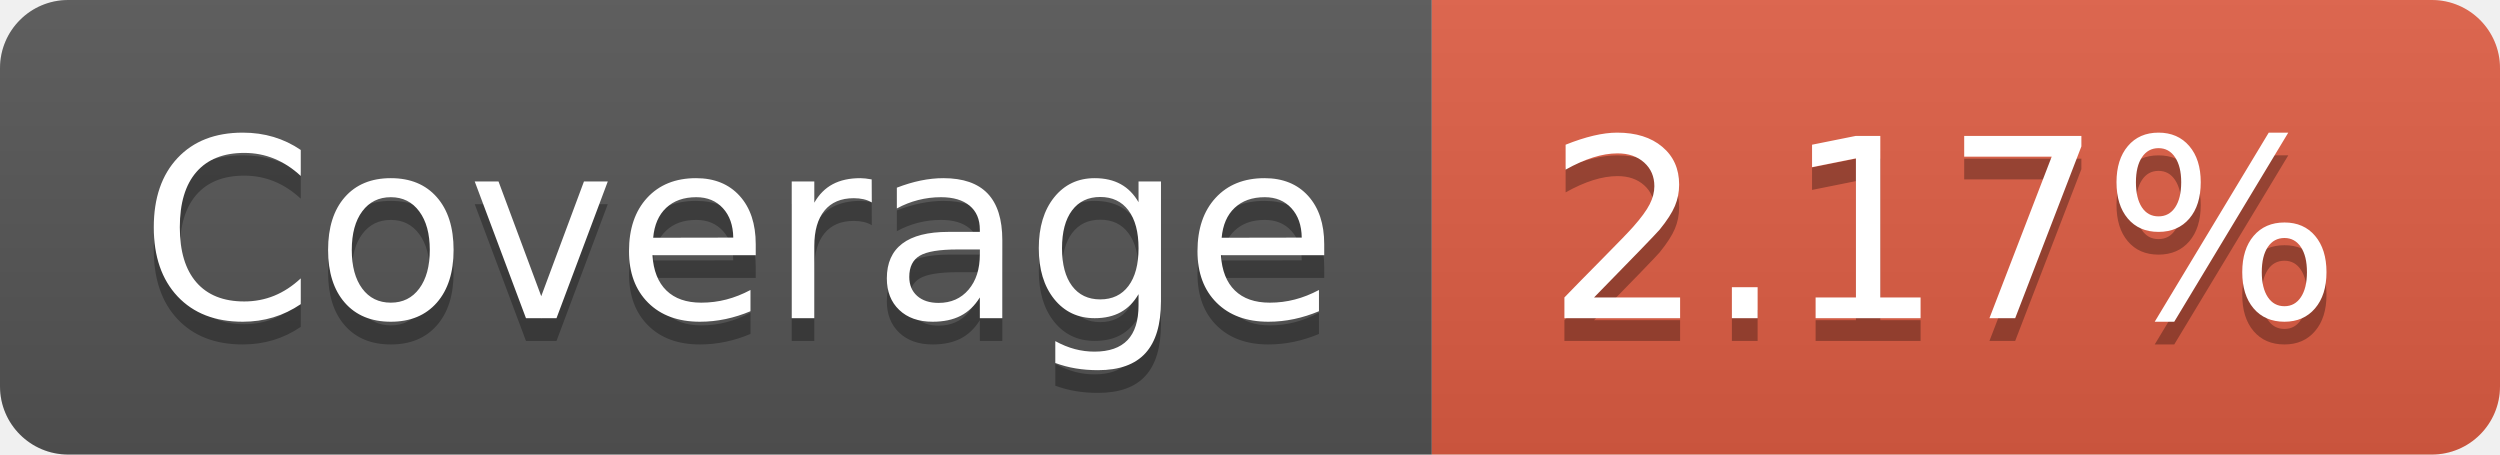
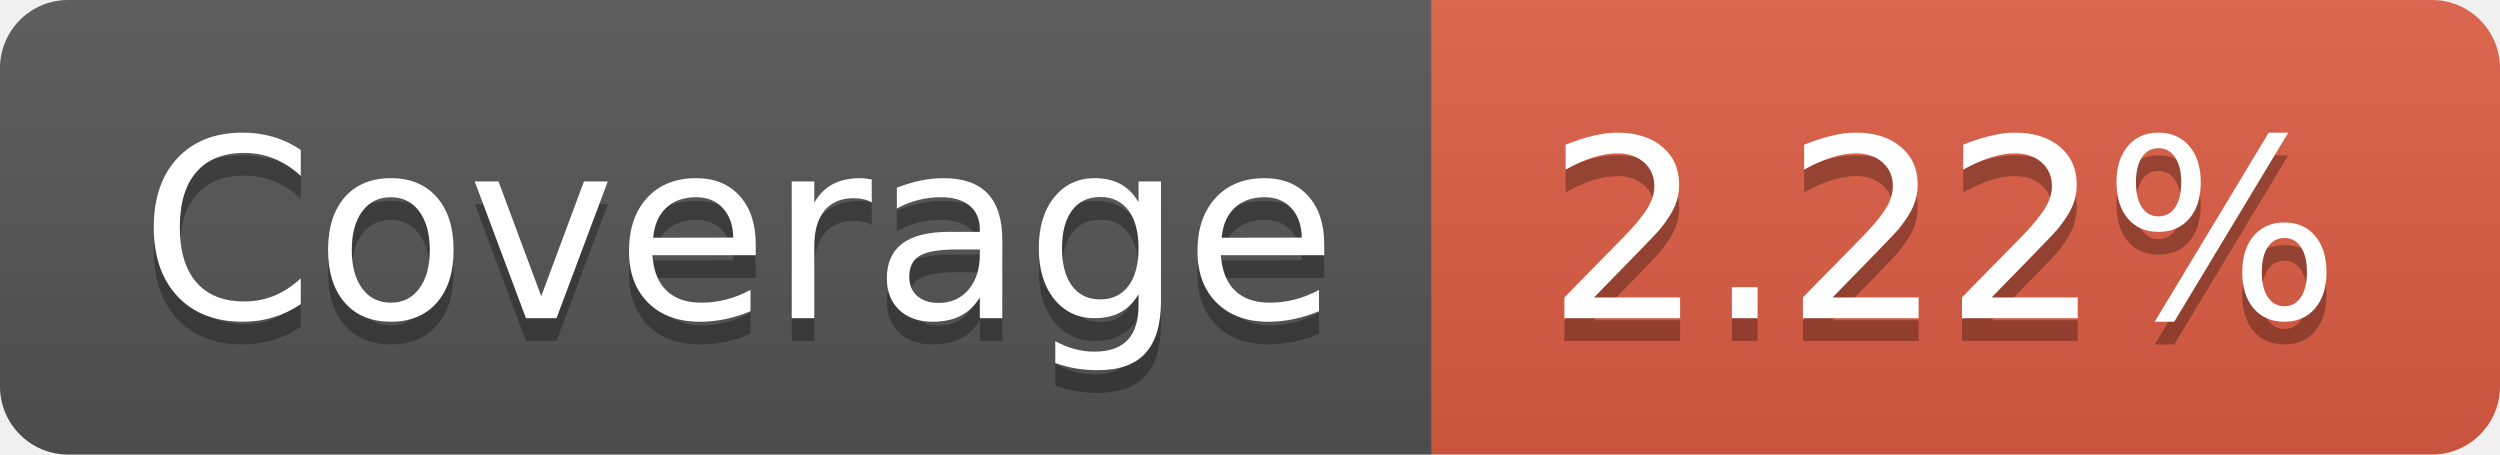
- <svg xmlns="http://www.w3.org/2000/svg" width="110" height="20" role="img" aria-label="Coverage: 2.17%">
+ <svg xmlns="http://www.w3.org/2000/svg" width="110" height="20" role="img" aria-label="Coverage: 2.22%">
  <linearGradient id="s" x2="0" y2="100%">
    <stop offset="0" stop-color="#bbb" stop-opacity=".1" />
    <stop offset="1" stop-opacity=".1" />
  </linearGradient>
  <clipPath id="r">
    <rect width="110" height="20" rx="3" fill="#fff" />
  </clipPath>
  <g clip-path="url(#r)">
    <rect width="63" height="20" fill="#555" />
    <rect x="63" width="47" height="20" fill="#e05d44" />
    <rect width="110" height="20" fill="url(#s)" />
  </g>
  <g fill="#fff" text-anchor="middle" font-family="Verdana,Geneva,DejaVu Sans,sans-serif" text-rendering="geometricPrecision" font-size="110">
    <text aria-hidden="true" x="325" y="150" fill="#010101" fill-opacity=".3" transform="scale(.1)" textLength="530">Coverage</text>
    <text x="325" y="140" transform="scale(.1)" fill="#fff" textLength="530">Coverage</text>
-     <text aria-hidden="true" x="855" y="150" fill="#010101" fill-opacity=".3" transform="scale(.1)" textLength="370">2.17%</text>
-     <text x="855" y="140" transform="scale(.1)" fill="#fff" textLength="370">2.17%</text>
+     <text aria-hidden="true" x="855" y="150" fill="#010101" fill-opacity=".3" transform="scale(.1)" textLength="370">2.22%</text>
+     <text x="855" y="140" transform="scale(.1)" fill="#fff" textLength="370">2.22%</text>
  </g>
</svg>
